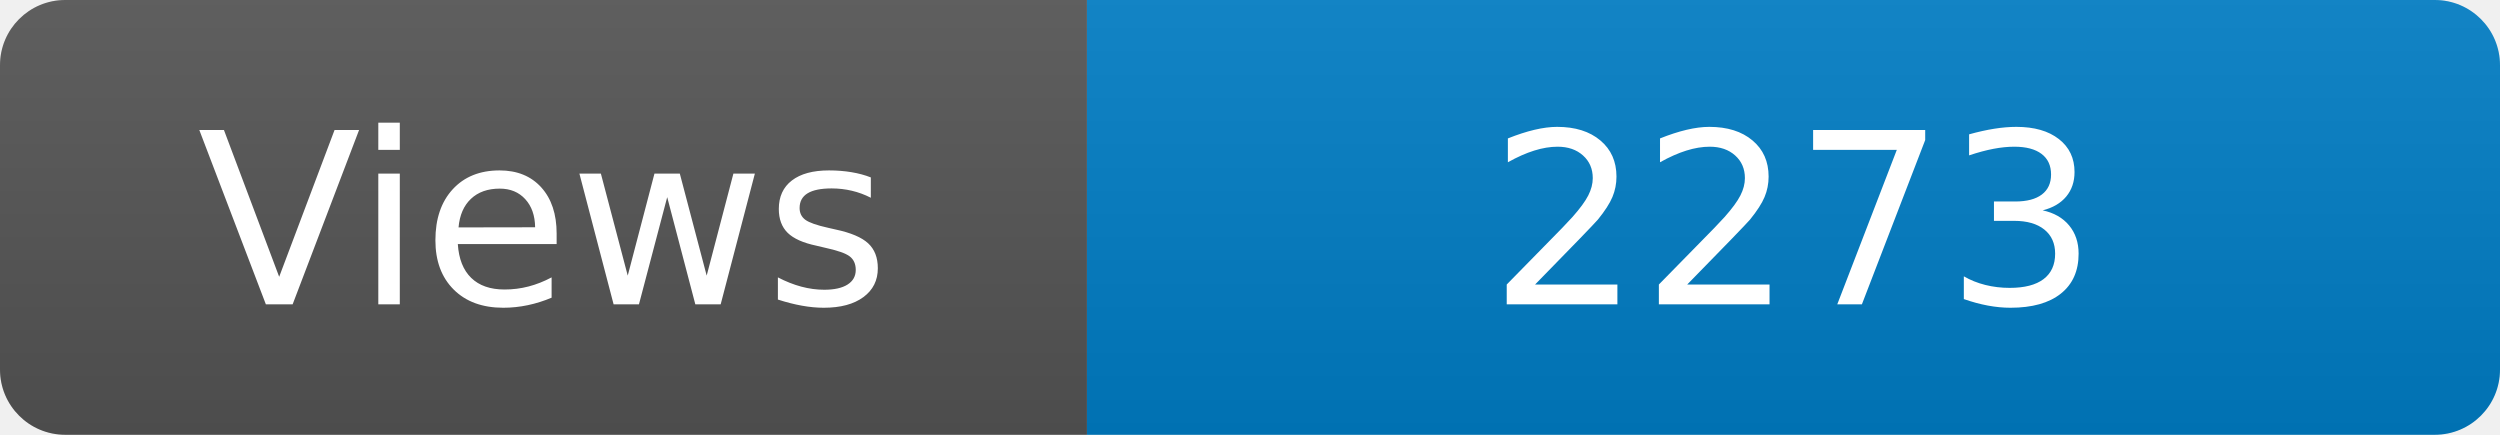
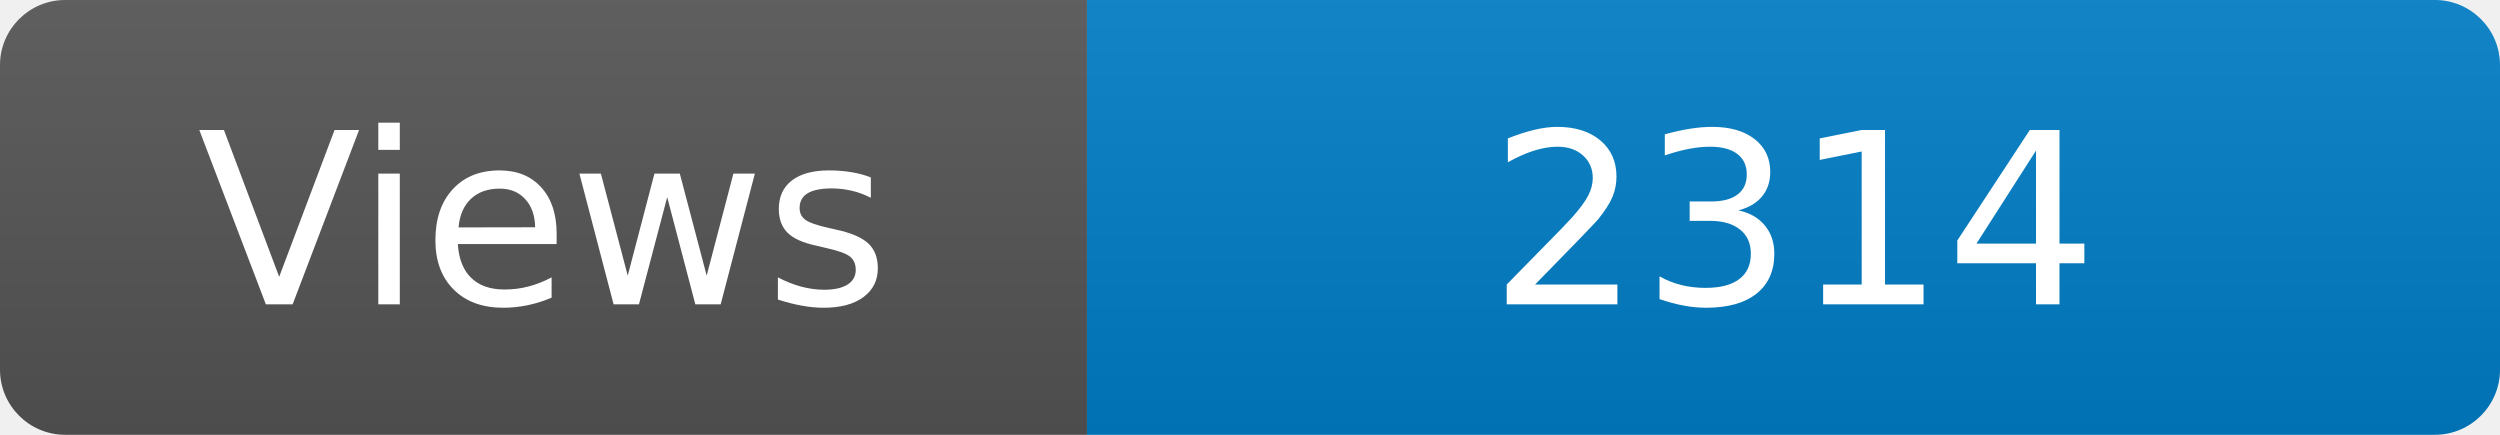
<svg xmlns="http://www.w3.org/2000/svg" width="115" height="20" role="img" aria-label="Maintained?: yes">
  <linearGradient id="s" x2="0" y2="100%">
    <stop offset="0" stop-color="#bbb" stop-opacity=".1" />
    <stop offset="1" stop-opacity=".1" />
  </linearGradient>
  <clipPath id="r">
    <rect width="115" height="20" rx="3" fill="#fff" />
  </clipPath>
  <g clip-path="url(#r)">
    <rect width="50" height="20" fill="#555" />
    <rect x="50" width="160" height="20" fill="#007ec6" />
    <rect width="115" height="20" fill="url(#s)" />
  </g>
  <g fill="#fff" text-anchor="middle" font-family="Verdana,Geneva,DejaVu Sans,sans-serif" font-size="110">
    <text x="250" y="140" transform="scale(.1)" fill="#fff">Views</text>
-     <text x="825" y="140" transform="scale(.1)" fill="#fff">2273</text>
+     <text x="825" y="140" transform="scale(.1)" fill="#fff">2314</text>
  </g>
</svg>
